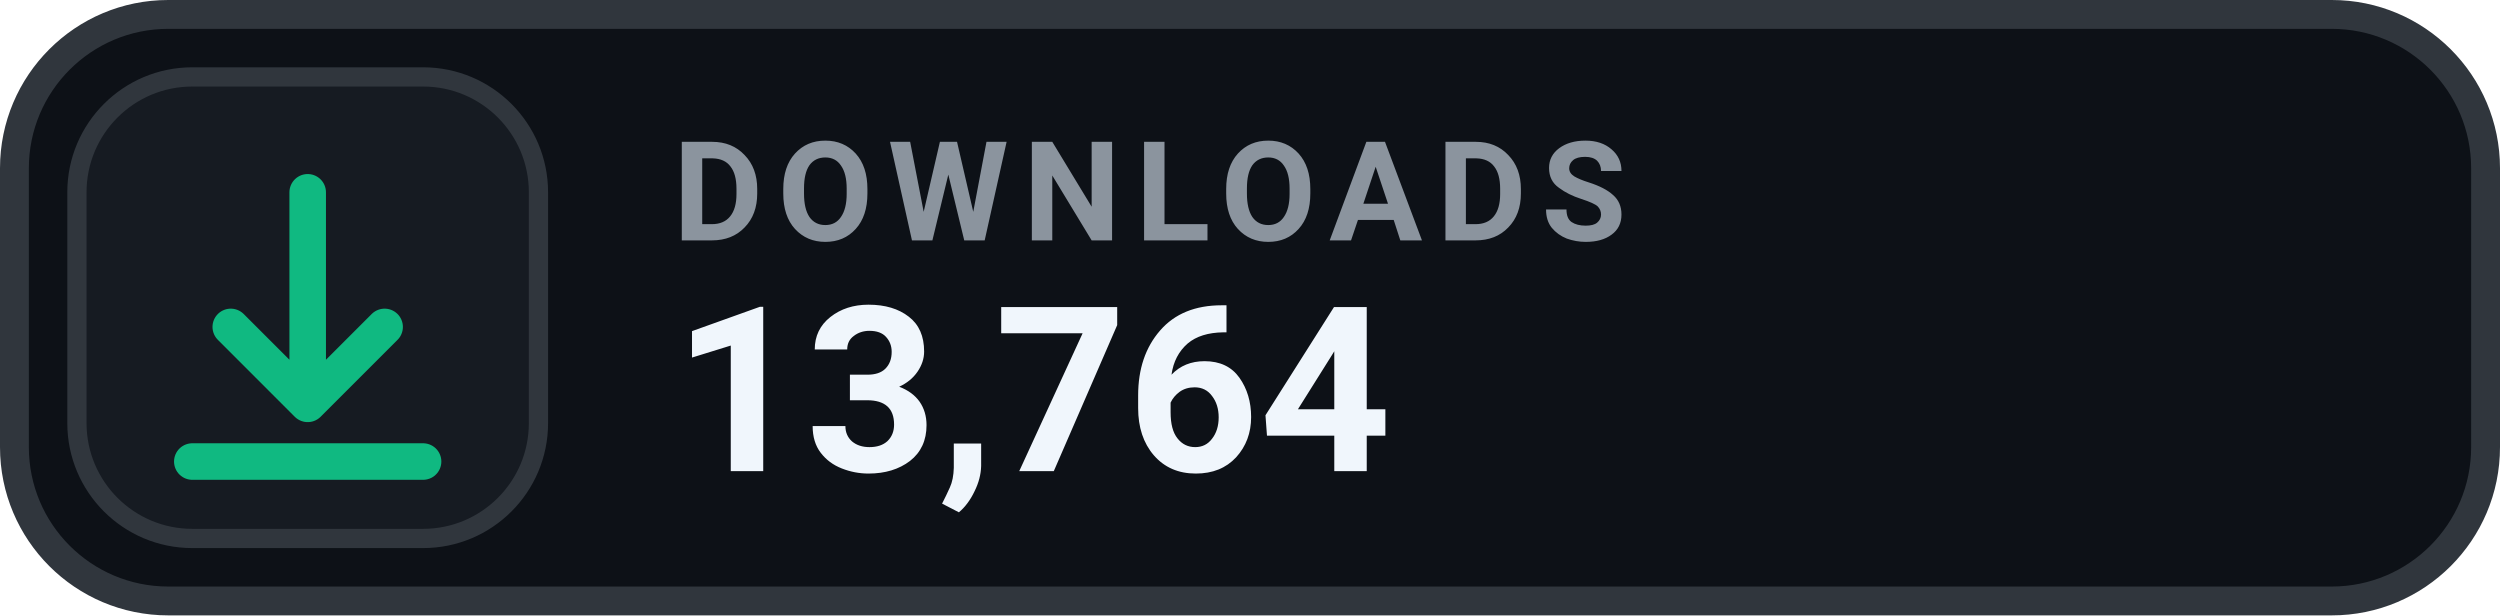
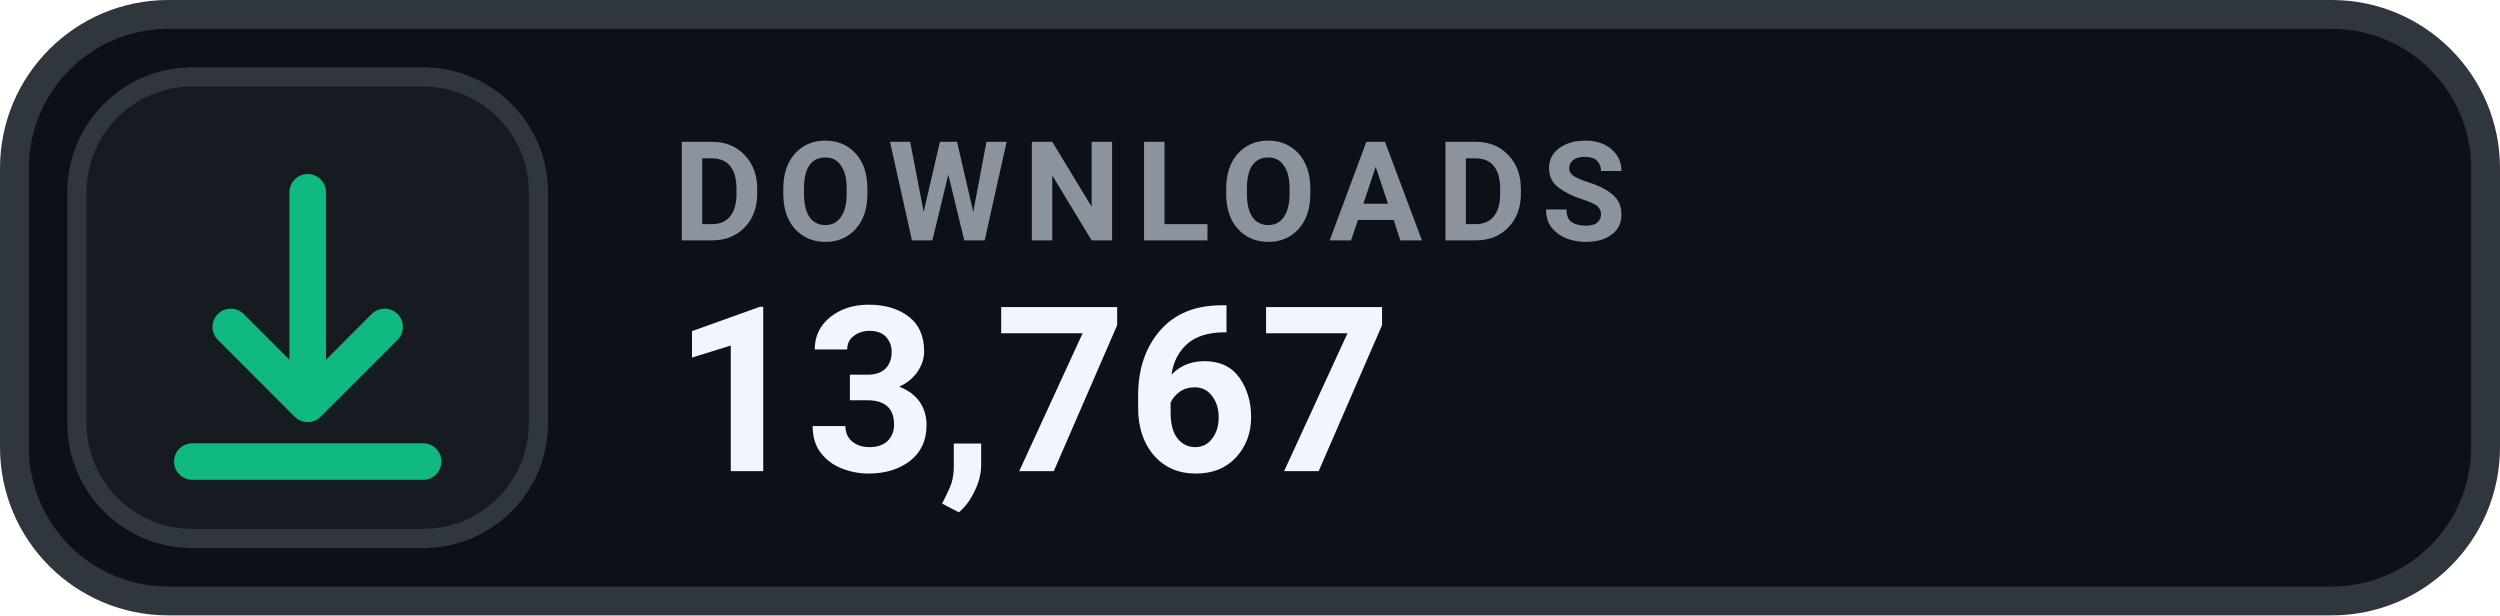
- <svg xmlns="http://www.w3.org/2000/svg" width="130" height="32" viewBox="0 0 130 32" role="img" aria-label="DOWNLOADS 13,764">
+ <svg xmlns="http://www.w3.org/2000/svg" width="130" height="32" viewBox="0 0 130 32" role="img" aria-label="DOWNLOADS 13,767">
  <rect x=".75" y=".75" width="128.5" height="30.5" rx="8" fill="#0D1117" stroke="#30363D" stroke-width="1.5" />
  <rect x="4" y="4" width="24" height="24" rx="6" fill="#161B22" stroke="#30363D" stroke-width="1" />
  <g transform="translate(16 16)" style="color:#10B981;">
    <path d="M0 -6 v11 m0 0 l4 -4 m-4 4 l-4 -4 M-6 8 h12" fill="none" stroke="currentColor" stroke-width="1.9" stroke-linecap="round" stroke-linejoin="round" />
  </g>
  <text x="35" y="12.5" fill="#8B949E" font-family="-apple-system,BlinkMacSystemFont,'Segoe UI',Roboto,Helvetica,Arial,sans-serif" font-size="7.2" font-weight="700" letter-spacing=".75">DOWNLOADS</text>
-   <text x="35" y="24.5" fill="#F0F6FC" font-family="-apple-system,BlinkMacSystemFont,'Segoe UI',Roboto,Helvetica,Arial,sans-serif" font-size="12" font-weight="700">13,764</text>
+   <text x="35" y="24.5" fill="#F0F6FC" font-family="-apple-system,BlinkMacSystemFont,'Segoe UI',Roboto,Helvetica,Arial,sans-serif" font-size="12" font-weight="700">13,767</text>
</svg>
